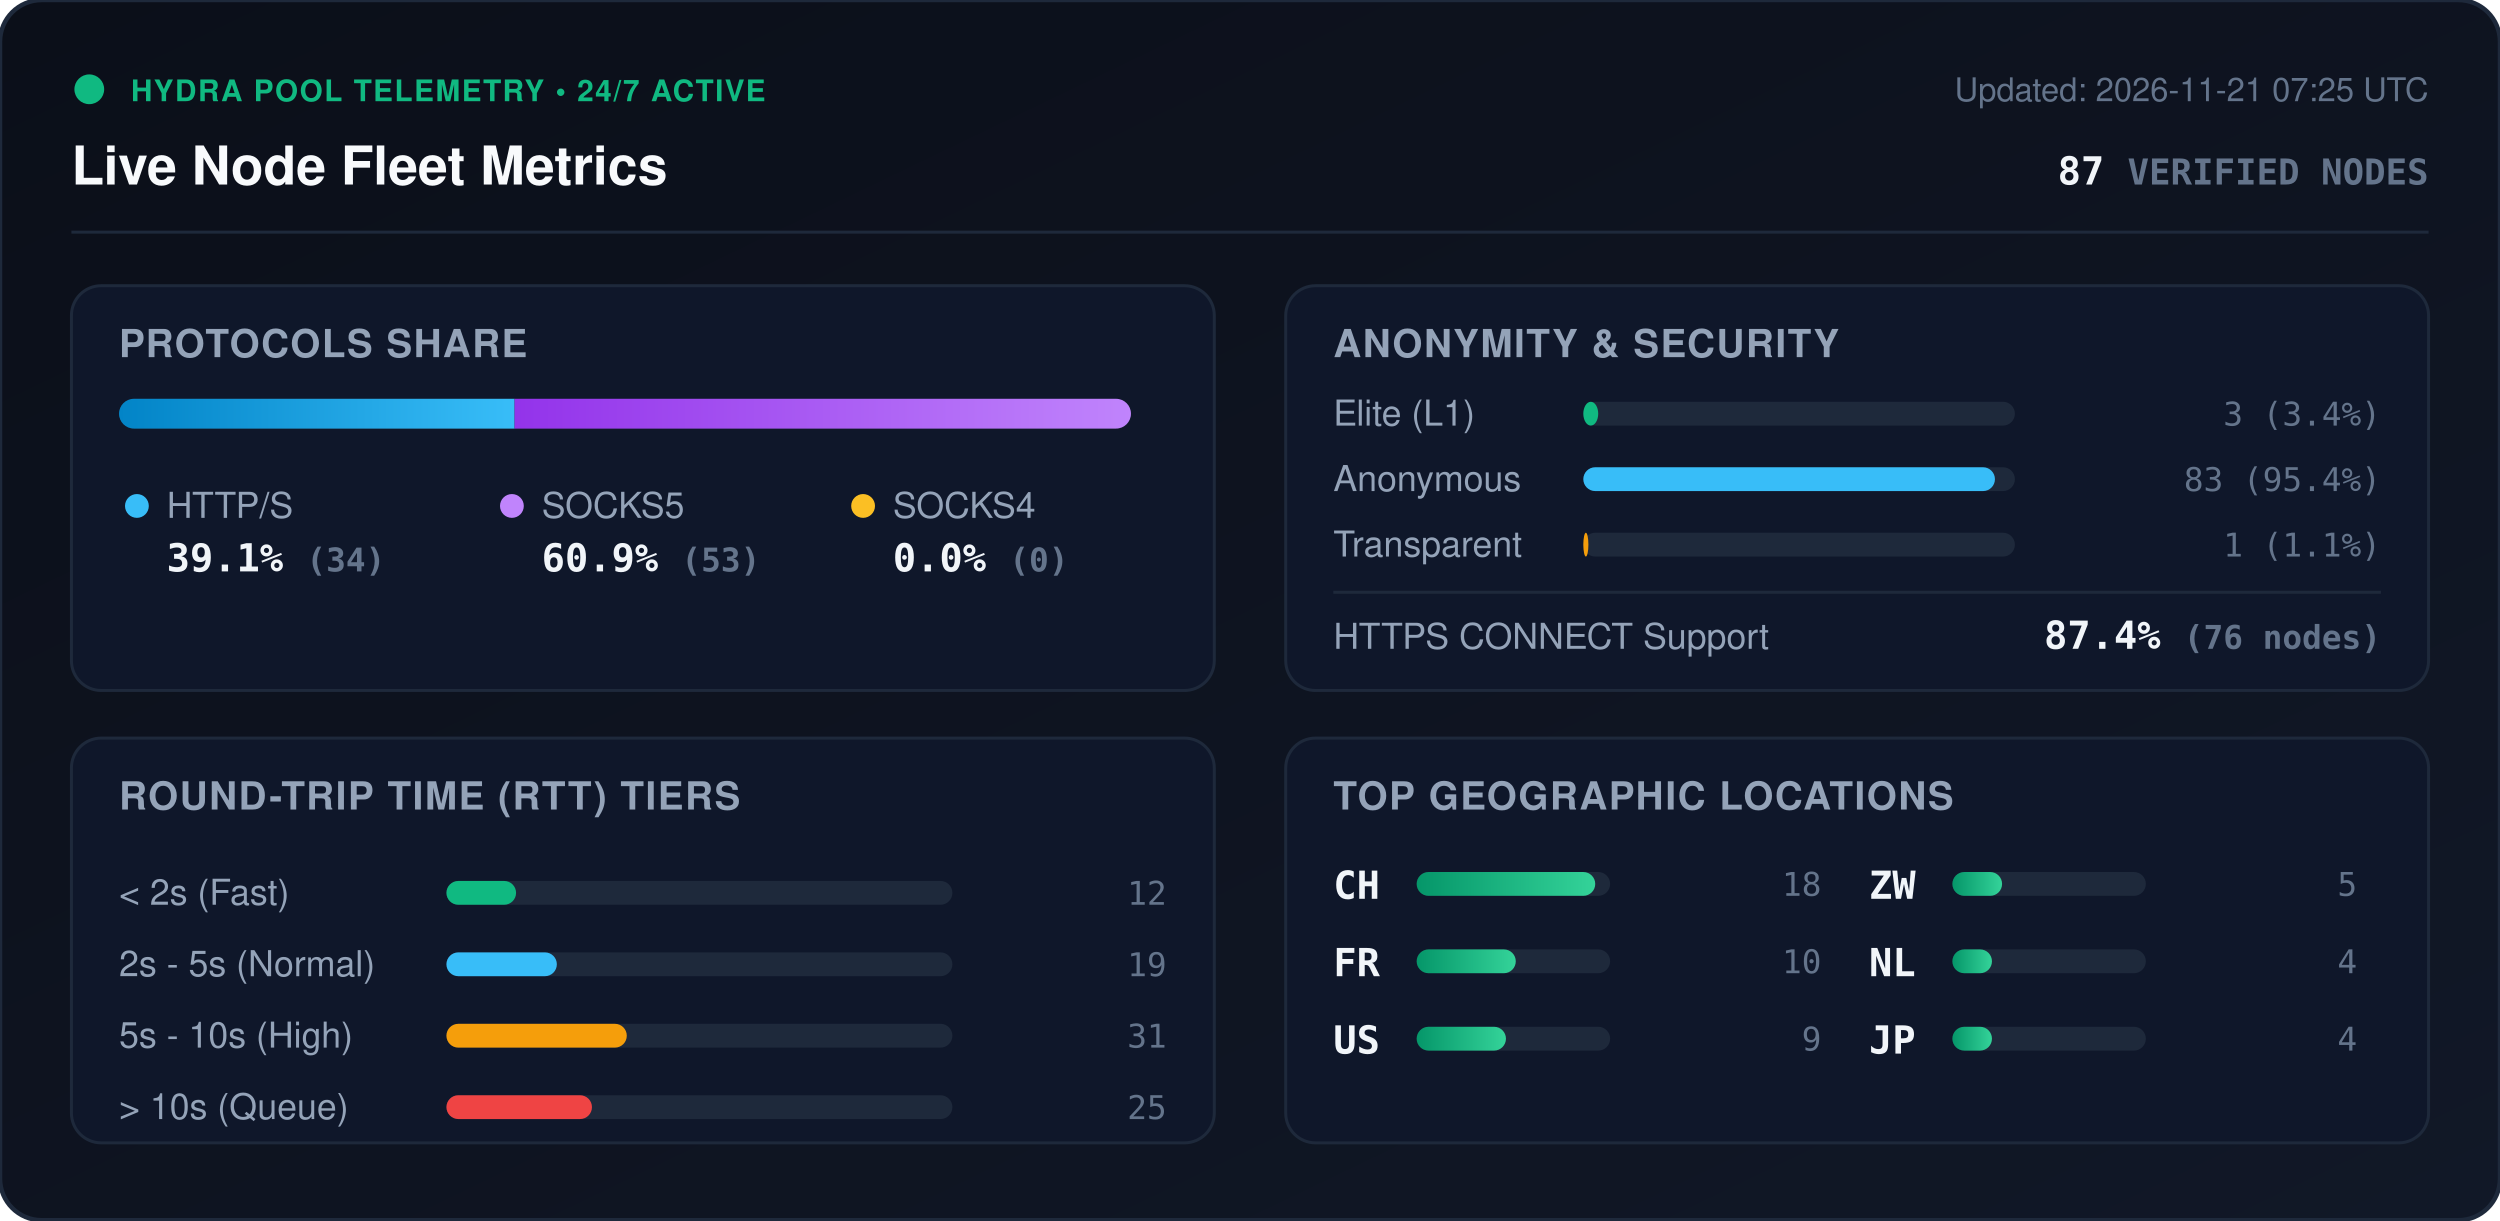
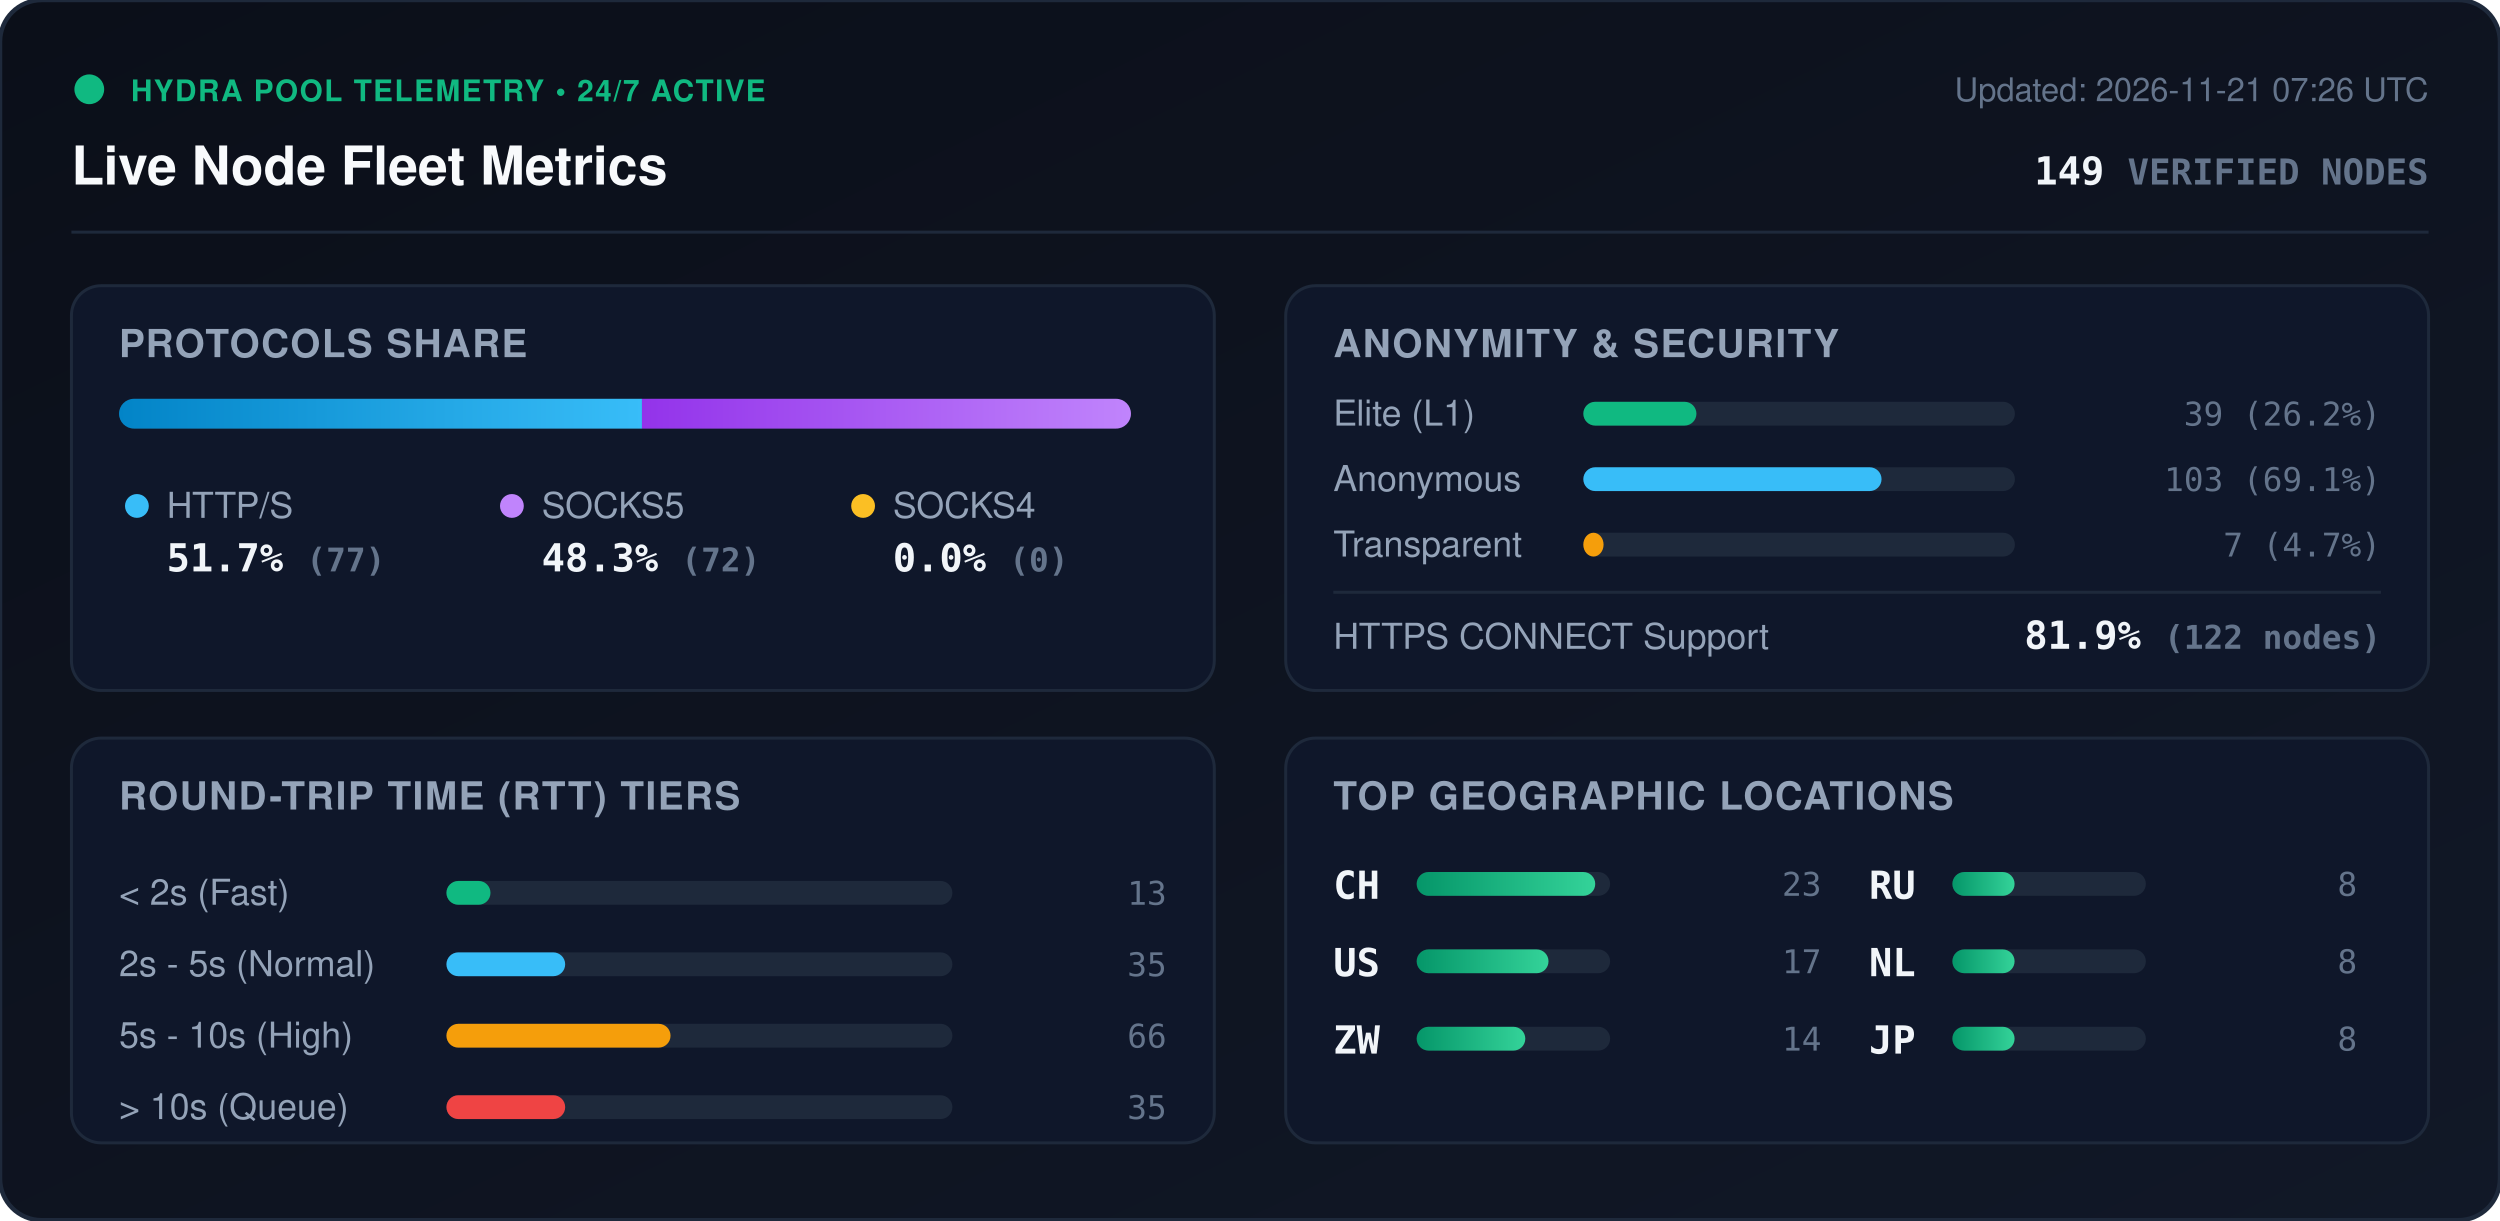
<svg xmlns="http://www.w3.org/2000/svg" viewBox="0 0 840 410" width="840" height="410" style="max-width: 100%; height: auto;">
  <defs>
    <linearGradient id="bg" x1="0%" y1="0%" x2="100%" y2="100%">
      <stop offset="0%" stop-color="#0b0f19" />
      <stop offset="100%" stop-color="#111827" />
    </linearGradient>
    <linearGradient id="bar-http" x1="0%" y1="0%" x2="100%" y2="0%">
      <stop offset="0%" stop-color="#0284c7" />
      <stop offset="100%" stop-color="#38bdf8" />
    </linearGradient>
    <linearGradient id="bar-socks5" x1="0%" y1="0%" x2="100%" y2="0%">
      <stop offset="0%" stop-color="#9333ea" />
      <stop offset="100%" stop-color="#c084fc" />
    </linearGradient>
    <linearGradient id="bar-socks4" x1="0%" y1="0%" x2="100%" y2="0%">
      <stop offset="0%" stop-color="#d97706" />
      <stop offset="100%" stop-color="#fbbf24" />
    </linearGradient>
    <linearGradient id="bar-green" x1="0%" y1="0%" x2="100%" y2="0%">
      <stop offset="0%" stop-color="#059669" />
      <stop offset="100%" stop-color="#34d399" />
    </linearGradient>
    <clipPath id="prog-track-clip">
      <rect width="340.0" height="10" rx="5" />
    </clipPath>
    <style>
      .title { font: 700 18px -apple-system, BlinkMacSystemFont, 'Segoe UI', Helvetica, Arial, sans-serif; fill: #f8fafc; }
      .sub { font: 500 11px -apple-system, BlinkMacSystemFont, 'Segoe UI', Helvetica, Arial, sans-serif; fill: #64748b; }
      .section-hdr { font: 600 13px -apple-system, BlinkMacSystemFont, 'Segoe UI', Helvetica, Arial, sans-serif; fill: #94a3b8; letter-spacing: 0.5px; }
      .metric-val { font: 700 13px -apple-system, BlinkMacSystemFont, 'Segoe UI', Helvetica, Arial, sans-serif; fill: #f1f5f9; }
      .metric-lbl { font: 500 12px -apple-system, BlinkMacSystemFont, 'Segoe UI', Helvetica, Arial, sans-serif; fill: #94a3b8; }
      .badge-txt { font: 700 10px -apple-system, BlinkMacSystemFont, 'Segoe UI', Helvetica, Arial, sans-serif; fill: #10b981; letter-spacing: 0.5px; }
      .mono { font-family: ui-monospace, SFMono-Regular, Menlo, Monaco, Consolas, monospace; }
      .pulse { animation: beacon 2s infinite ease-in-out; }
      @keyframes beacon { 0%, 100% { opacity: 1; } 50% { opacity: 0.35; } }
    </style>
  </defs>
  <rect width="840" height="410" rx="14" fill="url(#bg)" stroke="#1e293b" stroke-width="1.5" />
  <g transform="translate(24, 24)">
    <circle cx="6" cy="6" r="5" fill="#10b981" class="pulse" />
    <text x="20" y="10" class="badge-txt">HYDRA POOL TELEMETRY • 24/7 ACTIVE</text>
    <text x="0" y="38" class="title">Live Node Fleet Metrics</text>
-     <text x="792" y="10" text-anchor="end" class="sub">Updated: 2026-11-21 07:25 UTC</text>
-     <text x="792" y="38" text-anchor="end" class="metric-val mono" fill="#38bdf8">87 <tspan font-size="12" fill="#64748b">VERIFIED NODES</tspan>
+     <text x="792" y="10" text-anchor="end" class="sub">Updated: 2026-11-21 07:26 UTC</text>
+     <text x="792" y="38" text-anchor="end" class="metric-val mono" fill="#38bdf8">149 <tspan font-size="12" fill="#64748b">VERIFIED NODES</tspan>
    </text>
  </g>
  <line x1="24" y1="78" x2="816" y2="78" stroke="#1e293b" stroke-width="1" />
  <g transform="translate(24, 96)">
    <rect width="384" height="136" rx="10" fill="#0f172a" stroke="#1e293b" />
    <text x="16" y="24" class="section-hdr">PROTOCOLS SHARE</text>
    <g transform="translate(16, 38)">
      <rect width="340.0" height="10" rx="5" fill="#1e293b" />
      <g clip-path="url(#prog-track-clip)">
-         <rect x="0" width="132.9" height="10" fill="url(#bar-http)" />
-         <rect x="132.9" width="207.1" height="10" fill="url(#bar-socks5)" />
+         <rect x="0" width="175.7" height="10" fill="url(#bar-http)" />
+         <rect x="175.7" width="164.3" height="10" fill="url(#bar-socks5)" />
        <rect x="340.0" width="0.0" height="10" fill="url(#bar-socks4)" />
      </g>
    </g>
    <g transform="translate(16, 68)">
      <circle cx="6" cy="6" r="4" fill="#38bdf8" />
      <text x="16" y="10" class="metric-lbl">HTTP/S</text>
-       <text x="16" y="28" class="metric-val mono">39.1% <tspan font-size="11" fill="#64748b">(34)</tspan>
+       <text x="16" y="28" class="metric-val mono">51.7% <tspan font-size="11" fill="#64748b">(77)</tspan>
      </text>
      <circle cx="132" cy="6" r="4" fill="#c084fc" />
      <text x="142" y="10" class="metric-lbl">SOCKS5</text>
-       <text x="142" y="28" class="metric-val mono">60.9% <tspan font-size="11" fill="#64748b">(53)</tspan>
+       <text x="142" y="28" class="metric-val mono">48.3% <tspan font-size="11" fill="#64748b">(72)</tspan>
      </text>
      <circle cx="250" cy="6" r="4" fill="#fbbf24" />
      <text x="260" y="10" class="metric-lbl">SOCKS4</text>
      <text x="260" y="28" class="metric-val mono">0.0% <tspan font-size="11" fill="#64748b">(0)</tspan>
      </text>
    </g>
  </g>
  <g transform="translate(432, 96)">
    <rect width="384" height="136" rx="10" fill="#0f172a" stroke="#1e293b" />
    <text x="16" y="24" class="section-hdr">ANONYMITY &amp; SECURITY</text>
    <text x="16" y="47" class="metric-lbl">Elite (L1)</text>
    <rect x="100" y="39" width="145.0" height="8" rx="4" fill="#1e293b" />
-     <rect x="100" y="39" width="5.0" height="8" rx="4" fill="#10b981" />
-     <text x="368" y="47" text-anchor="end" class="mono sub" fill="#e2e8f0">3 (3.4%)</text>
+     <rect x="100" y="39" width="38.0" height="8" rx="4" fill="#10b981" />
+     <text x="368" y="47" text-anchor="end" class="mono sub" fill="#e2e8f0">39 (26.2%)</text>
    <text x="16" y="69" class="metric-lbl">Anonymous</text>
    <rect x="100" y="61" width="145.0" height="8" rx="4" fill="#1e293b" />
-     <rect x="100" y="61" width="138.3" height="8" rx="4" fill="#38bdf8" />
-     <text x="368" y="69" text-anchor="end" class="mono sub" fill="#e2e8f0">83 (95.4%)</text>
+     <rect x="100" y="61" width="100.2" height="8" rx="4" fill="#38bdf8" />
+     <text x="368" y="69" text-anchor="end" class="mono sub" fill="#e2e8f0">103 (69.1%)</text>
    <text x="16" y="91" class="metric-lbl">Transparent</text>
    <rect x="100" y="83" width="145.0" height="8" rx="4" fill="#1e293b" />
-     <rect x="100" y="83" width="1.7" height="8" rx="4" fill="#f59e0b" />
-     <text x="368" y="91" text-anchor="end" class="mono sub" fill="#e2e8f0">1 (1.1%)</text>
+     <rect x="100" y="83" width="6.8" height="8" rx="4" fill="#f59e0b" />
+     <text x="368" y="91" text-anchor="end" class="mono sub" fill="#e2e8f0">7 (4.7%)</text>
    <line x1="16" y1="103" x2="368" y2="103" stroke="#1e293b" stroke-width="1" />
    <text x="16" y="122" class="metric-lbl">HTTPS CONNECT Support</text>
-     <text x="368" y="122" text-anchor="end" class="metric-val mono" fill="#34d399">87.4% <tspan font-size="11" fill="#64748b">(76 nodes)</tspan>
+     <text x="368" y="122" text-anchor="end" class="metric-val mono" fill="#34d399">81.9% <tspan font-size="11" fill="#64748b">(122 nodes)</tspan>
    </text>
  </g>
  <g transform="translate(24, 248)">
    <rect width="384" height="136" rx="10" fill="#0f172a" stroke="#1e293b" />
    <text x="16" y="24" class="section-hdr">ROUND-TRIP TIME (RTT) TIERS</text>
    <g transform="translate(16, 42)">
      <text x="0" y="14" class="metric-lbl">&lt; 2s (Fast)</text>
      <rect x="110" y="6" width="170" height="8" rx="4" fill="#1e293b" />
-       <rect x="110" y="6" width="23.4" height="8" rx="4" fill="#10b981" />
-       <text x="352" y="14" text-anchor="end" class="mono sub">12</text>
+       <rect x="110" y="6" width="14.8" height="8" rx="4" fill="#10b981" />
+       <text x="352" y="14" text-anchor="end" class="mono sub">13</text>
      <text x="0" y="38" class="metric-lbl">2s - 5s (Normal)</text>
      <rect x="110" y="30" width="170" height="8" rx="4" fill="#1e293b" />
-       <rect x="110" y="30" width="37.1" height="8" rx="4" fill="#38bdf8" />
-       <text x="352" y="38" text-anchor="end" class="mono sub">19</text>
+       <rect x="110" y="30" width="39.9" height="8" rx="4" fill="#38bdf8" />
+       <text x="352" y="38" text-anchor="end" class="mono sub">35</text>
      <text x="0" y="62" class="metric-lbl">5s - 10s (High)</text>
      <rect x="110" y="54" width="170" height="8" rx="4" fill="#1e293b" />
-       <rect x="110" y="54" width="60.6" height="8" rx="4" fill="#f59e0b" />
-       <text x="352" y="62" text-anchor="end" class="mono sub">31</text>
+       <rect x="110" y="54" width="75.3" height="8" rx="4" fill="#f59e0b" />
+       <text x="352" y="62" text-anchor="end" class="mono sub">66</text>
      <text x="0" y="86" class="metric-lbl">&gt; 10s (Queue)</text>
      <rect x="110" y="78" width="170" height="8" rx="4" fill="#1e293b" />
-       <rect x="110" y="78" width="48.9" height="8" rx="4" fill="#ef4444" />
-       <text x="352" y="86" text-anchor="end" class="mono sub">25</text>
+       <rect x="110" y="78" width="39.9" height="8" rx="4" fill="#ef4444" />
+       <text x="352" y="86" text-anchor="end" class="mono sub">35</text>
    </g>
  </g>
  <g transform="translate(432, 248)">
    <rect width="384" height="136" rx="10" fill="#0f172a" stroke="#1e293b" />
    <text x="16" y="24" class="section-hdr">TOP GEOGRAPHIC LOCATIONS</text>
    <g transform="translate(16, 42)">
      <g transform="translate(0, 0)">
        <text x="0" y="12" class="mono metric-val" font-size="12">CH</text>
        <rect x="28" y="3" width="65" height="8" rx="4" fill="#1e293b" />
        <rect x="28" y="3" width="60.0" height="8" rx="4" fill="url(#bar-green)" />
-         <text x="164" y="11" text-anchor="end" class="mono sub">18</text>
+         <text x="164" y="11" text-anchor="end" class="mono sub">23</text>
      </g>
      <g transform="translate(0, 26)">
-         <text x="0" y="12" class="mono metric-val" font-size="12">FR</text>
+         <text x="0" y="12" class="mono metric-val" font-size="12">US</text>
        <rect x="28" y="3" width="65" height="8" rx="4" fill="#1e293b" />
-         <rect x="28" y="3" width="33.3" height="8" rx="4" fill="url(#bar-green)" />
-         <text x="164" y="11" text-anchor="end" class="mono sub">10</text>
+         <rect x="28" y="3" width="44.3" height="8" rx="4" fill="url(#bar-green)" />
+         <text x="164" y="11" text-anchor="end" class="mono sub">17</text>
      </g>
      <g transform="translate(0, 52)">
-         <text x="0" y="12" class="mono metric-val" font-size="12">US</text>
+         <text x="0" y="12" class="mono metric-val" font-size="12">ZW</text>
        <rect x="28" y="3" width="65" height="8" rx="4" fill="#1e293b" />
-         <rect x="28" y="3" width="30.0" height="8" rx="4" fill="url(#bar-green)" />
-         <text x="164" y="11" text-anchor="end" class="mono sub">9</text>
+         <rect x="28" y="3" width="36.5" height="8" rx="4" fill="url(#bar-green)" />
+         <text x="164" y="11" text-anchor="end" class="mono sub">14</text>
      </g>
      <g transform="translate(180, 0)">
-         <text x="0" y="12" class="mono metric-val" font-size="12">ZW</text>
+         <text x="0" y="12" class="mono metric-val" font-size="12">RU</text>
        <rect x="28" y="3" width="65" height="8" rx="4" fill="#1e293b" />
-         <rect x="28" y="3" width="16.7" height="8" rx="4" fill="url(#bar-green)" />
-         <text x="164" y="11" text-anchor="end" class="mono sub">5</text>
+         <rect x="28" y="3" width="20.9" height="8" rx="4" fill="url(#bar-green)" />
+         <text x="164" y="11" text-anchor="end" class="mono sub">8</text>
      </g>
      <g transform="translate(180, 26)">
        <text x="0" y="12" class="mono metric-val" font-size="12">NL</text>
        <rect x="28" y="3" width="65" height="8" rx="4" fill="#1e293b" />
-         <rect x="28" y="3" width="13.3" height="8" rx="4" fill="url(#bar-green)" />
-         <text x="164" y="11" text-anchor="end" class="mono sub">4</text>
+         <rect x="28" y="3" width="20.9" height="8" rx="4" fill="url(#bar-green)" />
+         <text x="164" y="11" text-anchor="end" class="mono sub">8</text>
      </g>
      <g transform="translate(180, 52)">
        <text x="0" y="12" class="mono metric-val" font-size="12">JP</text>
        <rect x="28" y="3" width="65" height="8" rx="4" fill="#1e293b" />
-         <rect x="28" y="3" width="13.3" height="8" rx="4" fill="url(#bar-green)" />
-         <text x="164" y="11" text-anchor="end" class="mono sub">4</text>
+         <rect x="28" y="3" width="20.9" height="8" rx="4" fill="url(#bar-green)" />
+         <text x="164" y="11" text-anchor="end" class="mono sub">8</text>
      </g>
    </g>
  </g>
</svg>
